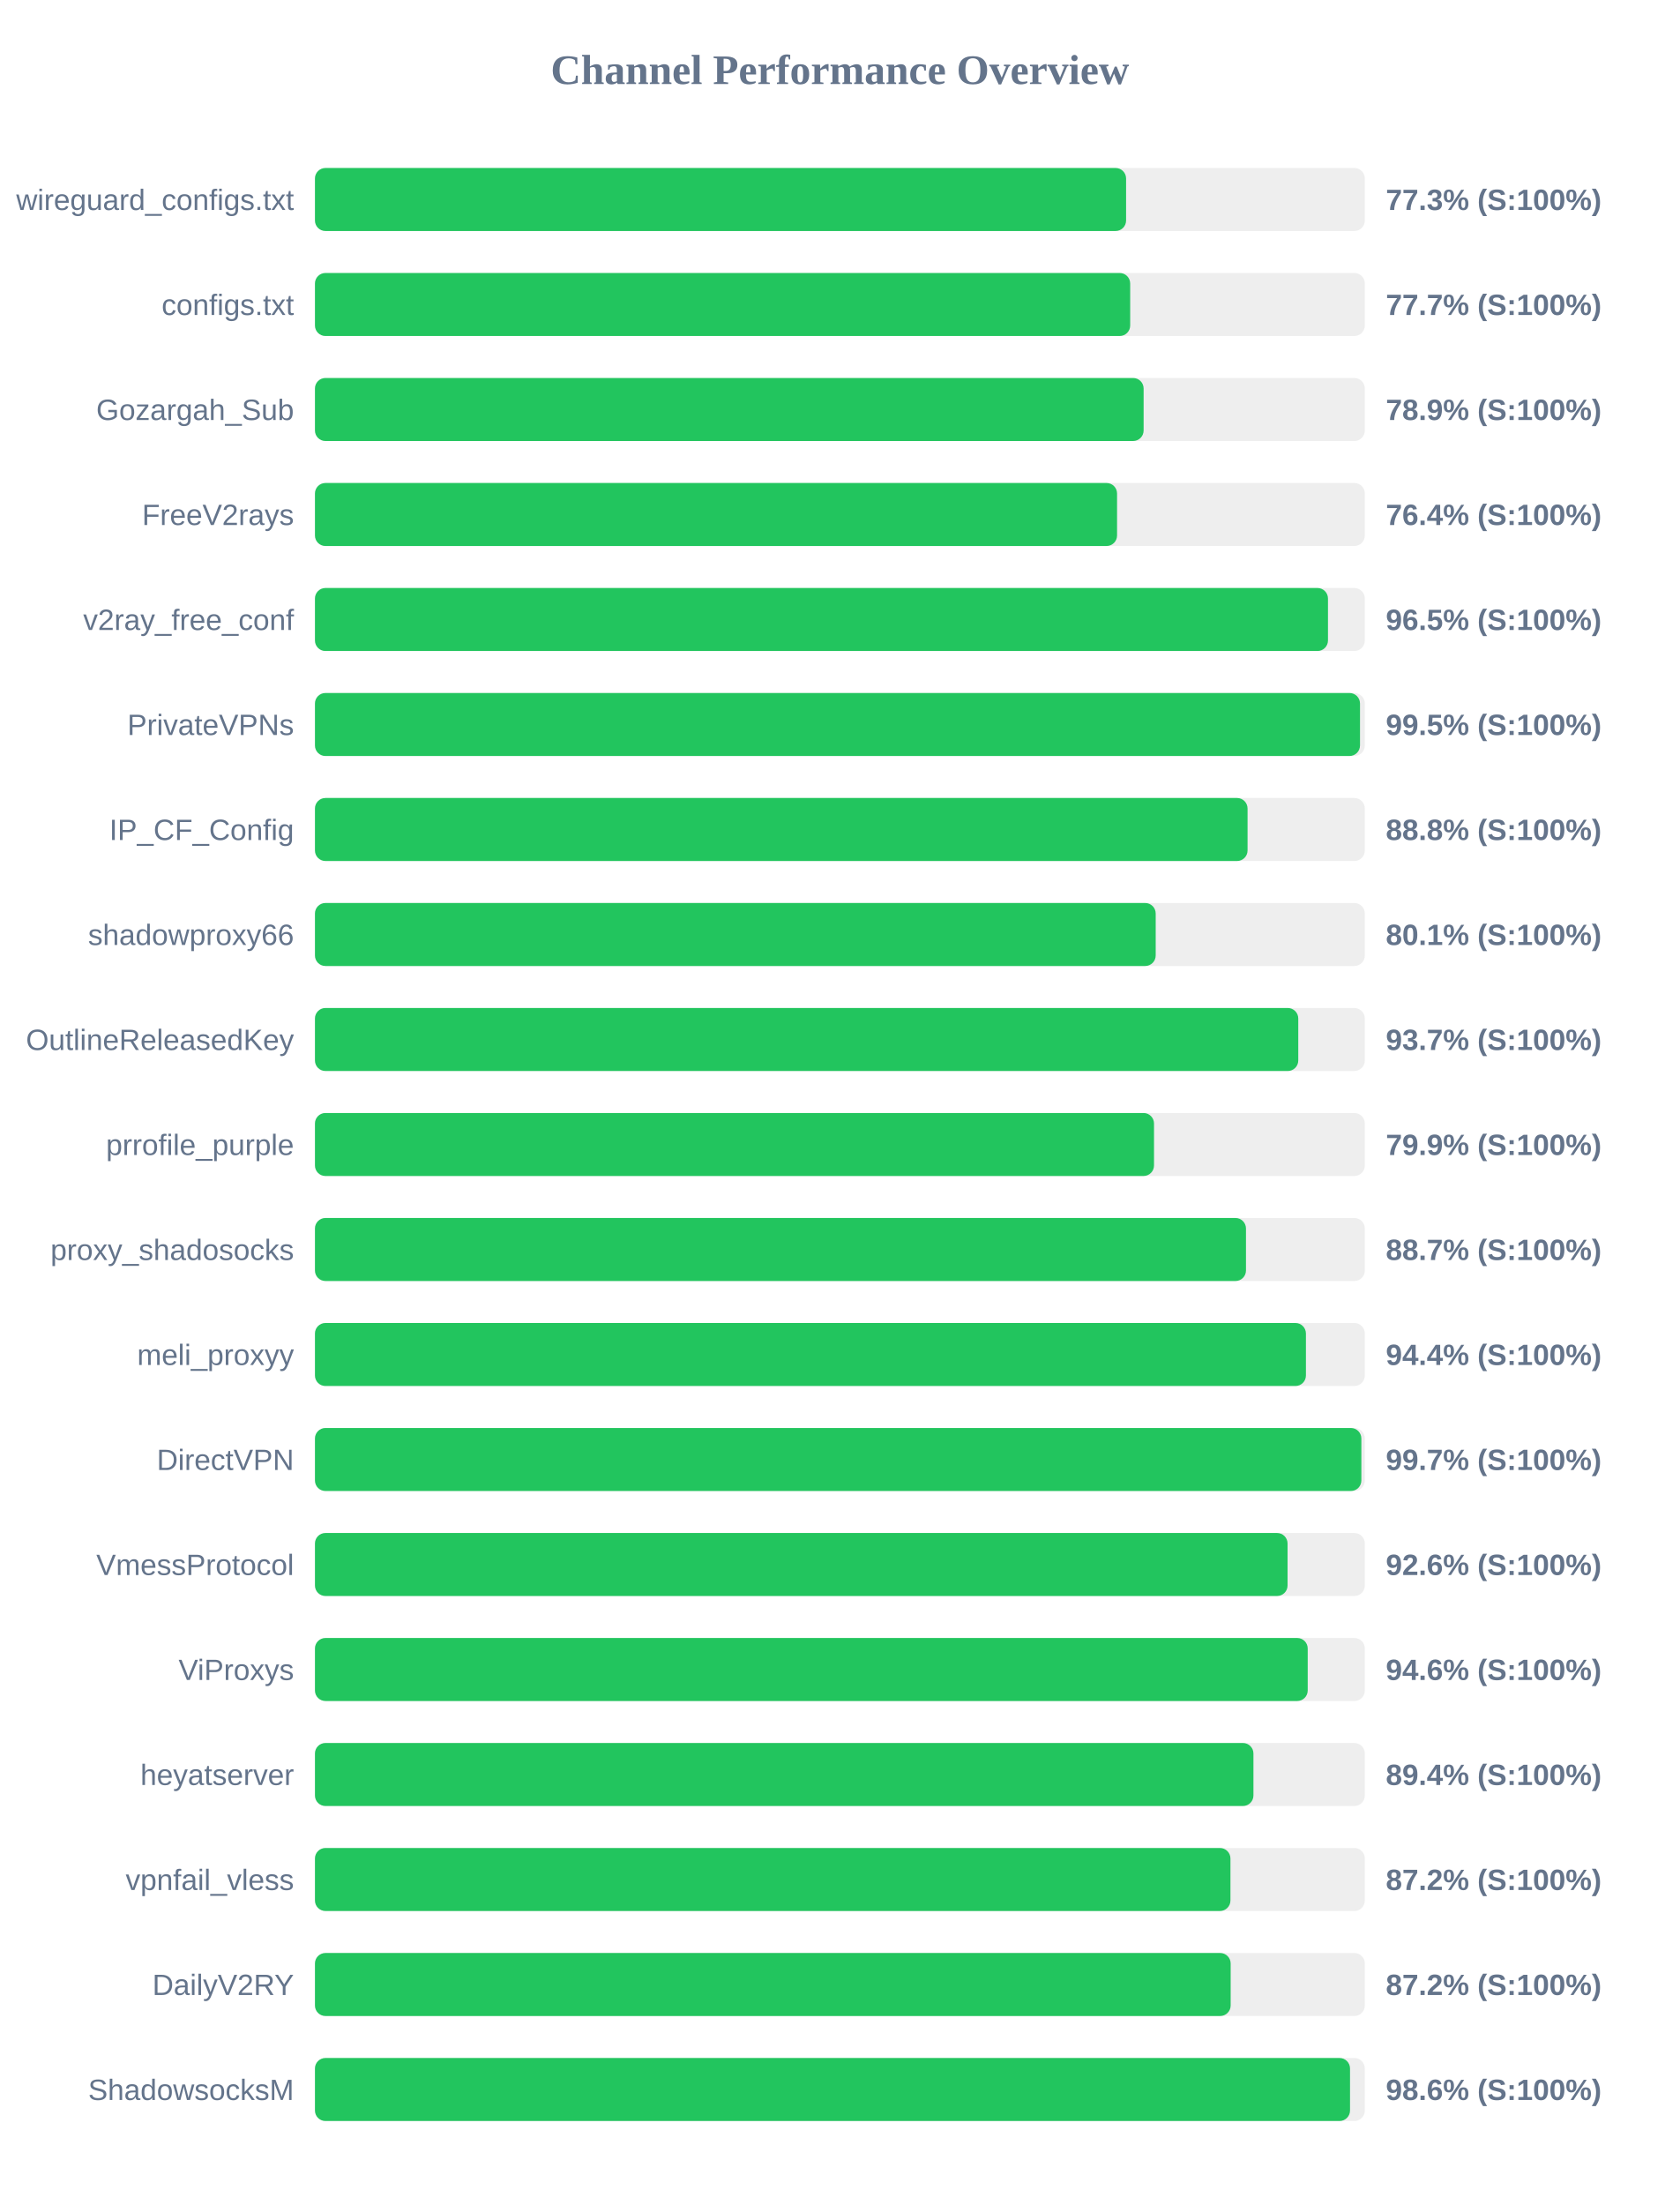
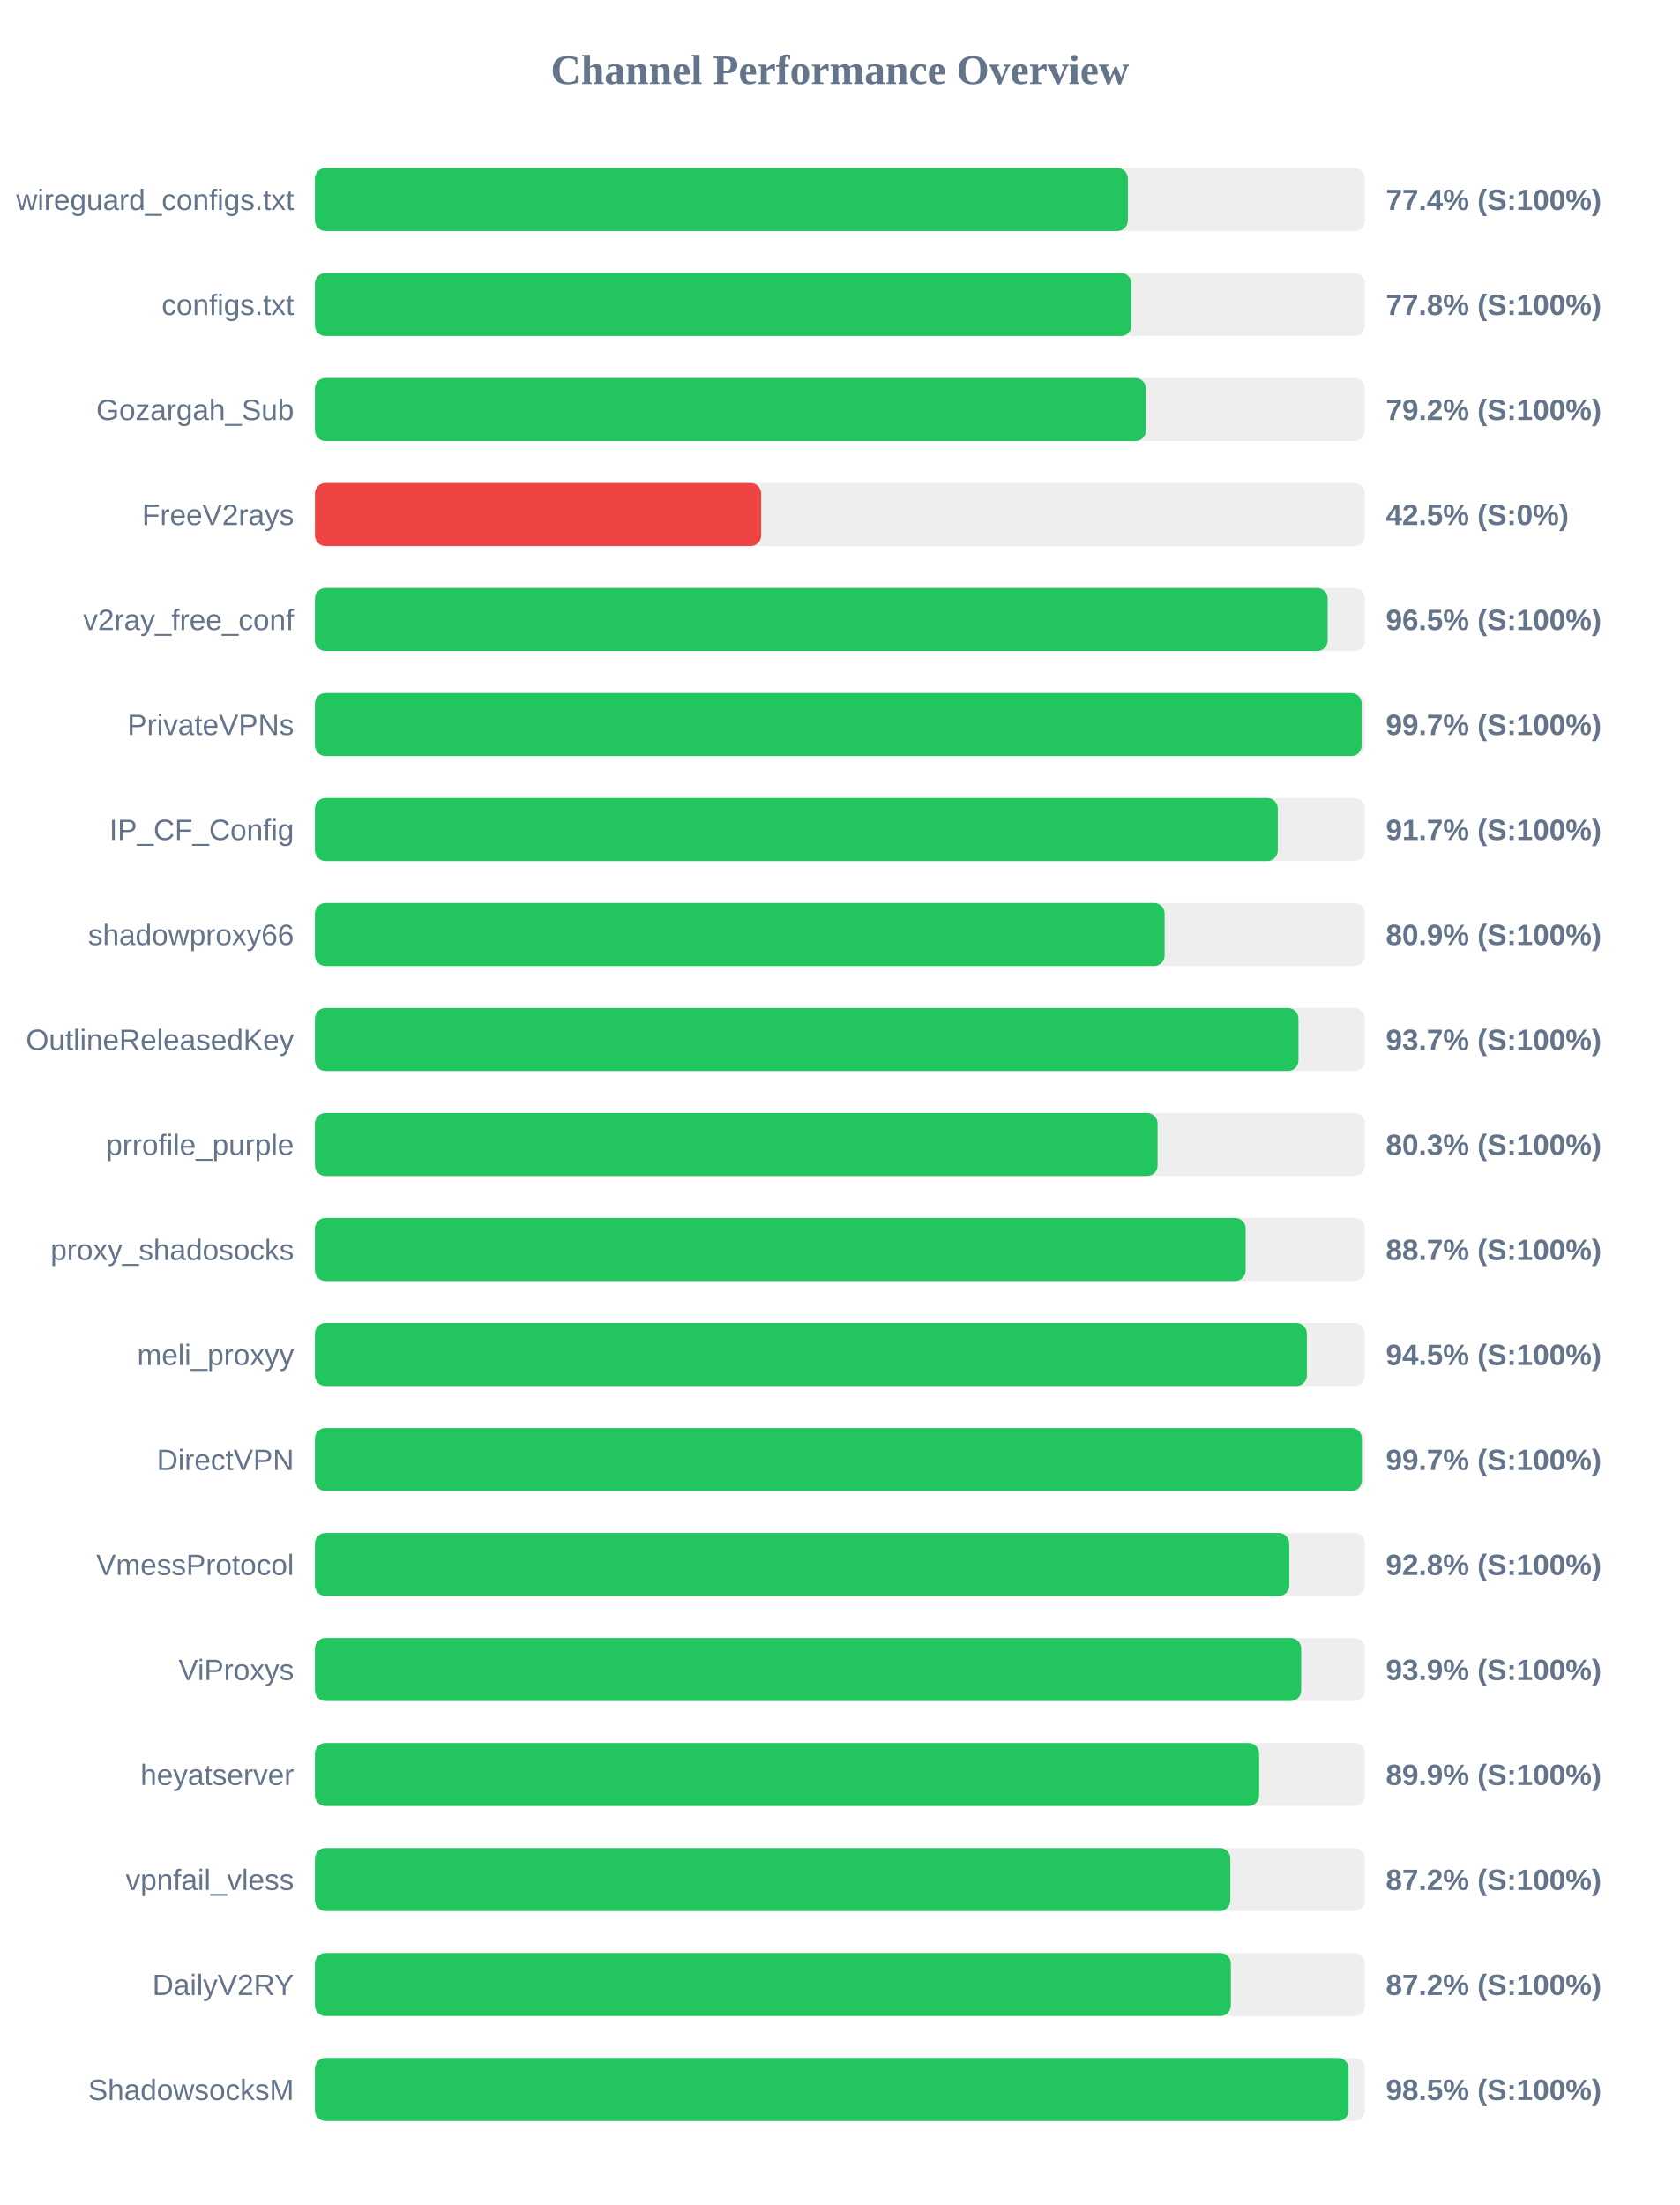
<svg xmlns="http://www.w3.org/2000/svg" width="800" height="1050" version="1.1">
  <style>
        .row { font: 14px Arial; fill: #64748b; }
        .score { font: bold 14px Arial; fill: #64748b; }
    </style>
  <text x="400" y="40" text-anchor="middle" font-size="20px" font-weight="bold" fill="#64748b">Channel Performance Overview</text>
  <rect x="150" y="80" width="500" height="30" fill="#eee" rx="5" />
-   <rect x="150" y="80" width="386.3" height="30" fill="#22c55e" rx="5" />
+   <rect x="150" y="80" width="387.15" height="30" fill="#22c55e" rx="5" />
  <text x="140" y="100" text-anchor="end" class="row">wireguard_configs.txt</text>
-   <text x="660" y="100" text-anchor="start" class="score">77.3% (S:100%)</text>
+   <text x="660" y="100" text-anchor="start" class="score">77.4% (S:100%)</text>
  <rect x="150" y="130" width="500" height="30" fill="#eee" rx="5" />
-   <rect x="150" y="130" width="388.25" height="30" fill="#22c55e" rx="5" />
+   <rect x="150" y="130" width="388.85" height="30" fill="#22c55e" rx="5" />
  <text x="140" y="150" text-anchor="end" class="row">configs.txt</text>
-   <text x="660" y="150" text-anchor="start" class="score">77.7% (S:100%)</text>
+   <text x="660" y="150" text-anchor="start" class="score">77.8% (S:100%)</text>
  <rect x="150" y="180" width="500" height="30" fill="#eee" rx="5" />
-   <rect x="150" y="180" width="394.65" height="30" fill="#22c55e" rx="5" />
+   <rect x="150" y="180" width="395.75" height="30" fill="#22c55e" rx="5" />
  <text x="140" y="200" text-anchor="end" class="row">Gozargah_Sub</text>
-   <text x="660" y="200" text-anchor="start" class="score">78.9% (S:100%)</text>
+   <text x="660" y="200" text-anchor="start" class="score">79.2% (S:100%)</text>
  <rect x="150" y="230" width="500" height="30" fill="#eee" rx="5" />
-   <rect x="150" y="230" width="382.0" height="30" fill="#22c55e" rx="5" />
+   <rect x="150" y="230" width="212.5" height="30" fill="#ef4444" rx="5" />
  <text x="140" y="250" text-anchor="end" class="row">FreeV2rays</text>
-   <text x="660" y="250" text-anchor="start" class="score">76.4% (S:100%)</text>
+   <text x="660" y="250" text-anchor="start" class="score">42.5% (S:0%)</text>
  <rect x="150" y="280" width="500" height="30" fill="#eee" rx="5" />
-   <rect x="150" y="280" width="482.45" height="30" fill="#22c55e" rx="5" />
+   <rect x="150" y="280" width="482.3" height="30" fill="#22c55e" rx="5" />
  <text x="140" y="300" text-anchor="end" class="row">v2ray_free_conf</text>
  <text x="660" y="300" text-anchor="start" class="score">96.5% (S:100%)</text>
  <rect x="150" y="330" width="500" height="30" fill="#eee" rx="5" />
-   <rect x="150" y="330" width="497.7" height="30" fill="#22c55e" rx="5" />
+   <rect x="150" y="330" width="498.5" height="30" fill="#22c55e" rx="5" />
  <text x="140" y="350" text-anchor="end" class="row">PrivateVPNs</text>
-   <text x="660" y="350" text-anchor="start" class="score">99.5% (S:100%)</text>
+   <text x="660" y="350" text-anchor="start" class="score">99.7% (S:100%)</text>
  <rect x="150" y="380" width="500" height="30" fill="#eee" rx="5" />
-   <rect x="150" y="380" width="444.15" height="30" fill="#22c55e" rx="5" />
+   <rect x="150" y="380" width="458.55" height="30" fill="#22c55e" rx="5" />
  <text x="140" y="400" text-anchor="end" class="row">IP_CF_Config</text>
-   <text x="660" y="400" text-anchor="start" class="score">88.8% (S:100%)</text>
+   <text x="660" y="400" text-anchor="start" class="score">91.7% (S:100%)</text>
  <rect x="150" y="430" width="500" height="30" fill="#eee" rx="5" />
-   <rect x="150" y="430" width="400.4" height="30" fill="#22c55e" rx="5" />
+   <rect x="150" y="430" width="404.65" height="30" fill="#22c55e" rx="5" />
  <text x="140" y="450" text-anchor="end" class="row">shadowproxy66</text>
-   <text x="660" y="450" text-anchor="start" class="score">80.1% (S:100%)</text>
+   <text x="660" y="450" text-anchor="start" class="score">80.9% (S:100%)</text>
  <rect x="150" y="480" width="500" height="30" fill="#eee" rx="5" />
-   <rect x="150" y="480" width="468.3" height="30" fill="#22c55e" rx="5" />
+   <rect x="150" y="480" width="468.4" height="30" fill="#22c55e" rx="5" />
  <text x="140" y="500" text-anchor="end" class="row">OutlineReleasedKey</text>
  <text x="660" y="500" text-anchor="start" class="score">93.7% (S:100%)</text>
  <rect x="150" y="530" width="500" height="30" fill="#eee" rx="5" />
-   <rect x="150" y="530" width="399.6" height="30" fill="#22c55e" rx="5" />
+   <rect x="150" y="530" width="401.3" height="30" fill="#22c55e" rx="5" />
  <text x="140" y="550" text-anchor="end" class="row">prrofile_purple</text>
-   <text x="660" y="550" text-anchor="start" class="score">79.9% (S:100%)</text>
+   <text x="660" y="550" text-anchor="start" class="score">80.3% (S:100%)</text>
  <rect x="150" y="580" width="500" height="30" fill="#eee" rx="5" />
-   <rect x="150" y="580" width="443.4" height="30" fill="#22c55e" rx="5" />
+   <rect x="150" y="580" width="443.25" height="30" fill="#22c55e" rx="5" />
  <text x="140" y="600" text-anchor="end" class="row">proxy_shadosocks</text>
  <text x="660" y="600" text-anchor="start" class="score">88.7% (S:100%)</text>
  <rect x="150" y="630" width="500" height="30" fill="#eee" rx="5" />
-   <rect x="150" y="630" width="471.95" height="30" fill="#22c55e" rx="5" />
+   <rect x="150" y="630" width="472.4" height="30" fill="#22c55e" rx="5" />
  <text x="140" y="650" text-anchor="end" class="row">meli_proxyy</text>
-   <text x="660" y="650" text-anchor="start" class="score">94.4% (S:100%)</text>
+   <text x="660" y="650" text-anchor="start" class="score">94.5% (S:100%)</text>
  <rect x="150" y="680" width="500" height="30" fill="#eee" rx="5" />
-   <rect x="150" y="680" width="498.35" height="30" fill="#22c55e" rx="5" />
+   <rect x="150" y="680" width="498.6" height="30" fill="#22c55e" rx="5" />
  <text x="140" y="700" text-anchor="end" class="row">DirectVPN</text>
  <text x="660" y="700" text-anchor="start" class="score">99.7% (S:100%)</text>
  <rect x="150" y="730" width="500" height="30" fill="#eee" rx="5" />
-   <rect x="150" y="730" width="463.2" height="30" fill="#22c55e" rx="5" />
+   <rect x="150" y="730" width="464.0" height="30" fill="#22c55e" rx="5" />
  <text x="140" y="750" text-anchor="end" class="row">VmessProtocol</text>
-   <text x="660" y="750" text-anchor="start" class="score">92.6% (S:100%)</text>
+   <text x="660" y="750" text-anchor="start" class="score">92.8% (S:100%)</text>
  <rect x="150" y="780" width="500" height="30" fill="#eee" rx="5" />
-   <rect x="150" y="780" width="472.8" height="30" fill="#22c55e" rx="5" />
+   <rect x="150" y="780" width="469.7" height="30" fill="#22c55e" rx="5" />
  <text x="140" y="800" text-anchor="end" class="row">ViProxys</text>
-   <text x="660" y="800" text-anchor="start" class="score">94.6% (S:100%)</text>
+   <text x="660" y="800" text-anchor="start" class="score">93.9% (S:100%)</text>
  <rect x="150" y="830" width="500" height="30" fill="#eee" rx="5" />
-   <rect x="150" y="830" width="446.95" height="30" fill="#22c55e" rx="5" />
+   <rect x="150" y="830" width="449.65" height="30" fill="#22c55e" rx="5" />
  <text x="140" y="850" text-anchor="end" class="row">heyatserver</text>
-   <text x="660" y="850" text-anchor="start" class="score">89.4% (S:100%)</text>
+   <text x="660" y="850" text-anchor="start" class="score">89.9% (S:100%)</text>
  <rect x="150" y="880" width="500" height="30" fill="#eee" rx="5" />
-   <rect x="150" y="880" width="436.0" height="30" fill="#22c55e" rx="5" />
+   <rect x="150" y="880" width="435.95" height="30" fill="#22c55e" rx="5" />
  <text x="140" y="900" text-anchor="end" class="row">vpnfail_vless</text>
  <text x="660" y="900" text-anchor="start" class="score">87.2% (S:100%)</text>
  <rect x="150" y="930" width="500" height="30" fill="#eee" rx="5" />
-   <rect x="150" y="930" width="436.1" height="30" fill="#22c55e" rx="5" />
+   <rect x="150" y="930" width="436.2" height="30" fill="#22c55e" rx="5" />
  <text x="140" y="950" text-anchor="end" class="row">DailyV2RY</text>
  <text x="660" y="950" text-anchor="start" class="score">87.2% (S:100%)</text>
  <rect x="150" y="980" width="500" height="30" fill="#eee" rx="5" />
-   <rect x="150" y="980" width="492.95" height="30" fill="#22c55e" rx="5" />
+   <rect x="150" y="980" width="492.25" height="30" fill="#22c55e" rx="5" />
  <text x="140" y="1000" text-anchor="end" class="row">ShadowsocksM</text>
-   <text x="660" y="1000" text-anchor="start" class="score">98.6% (S:100%)</text>
+   <text x="660" y="1000" text-anchor="start" class="score">98.5% (S:100%)</text>
</svg>
